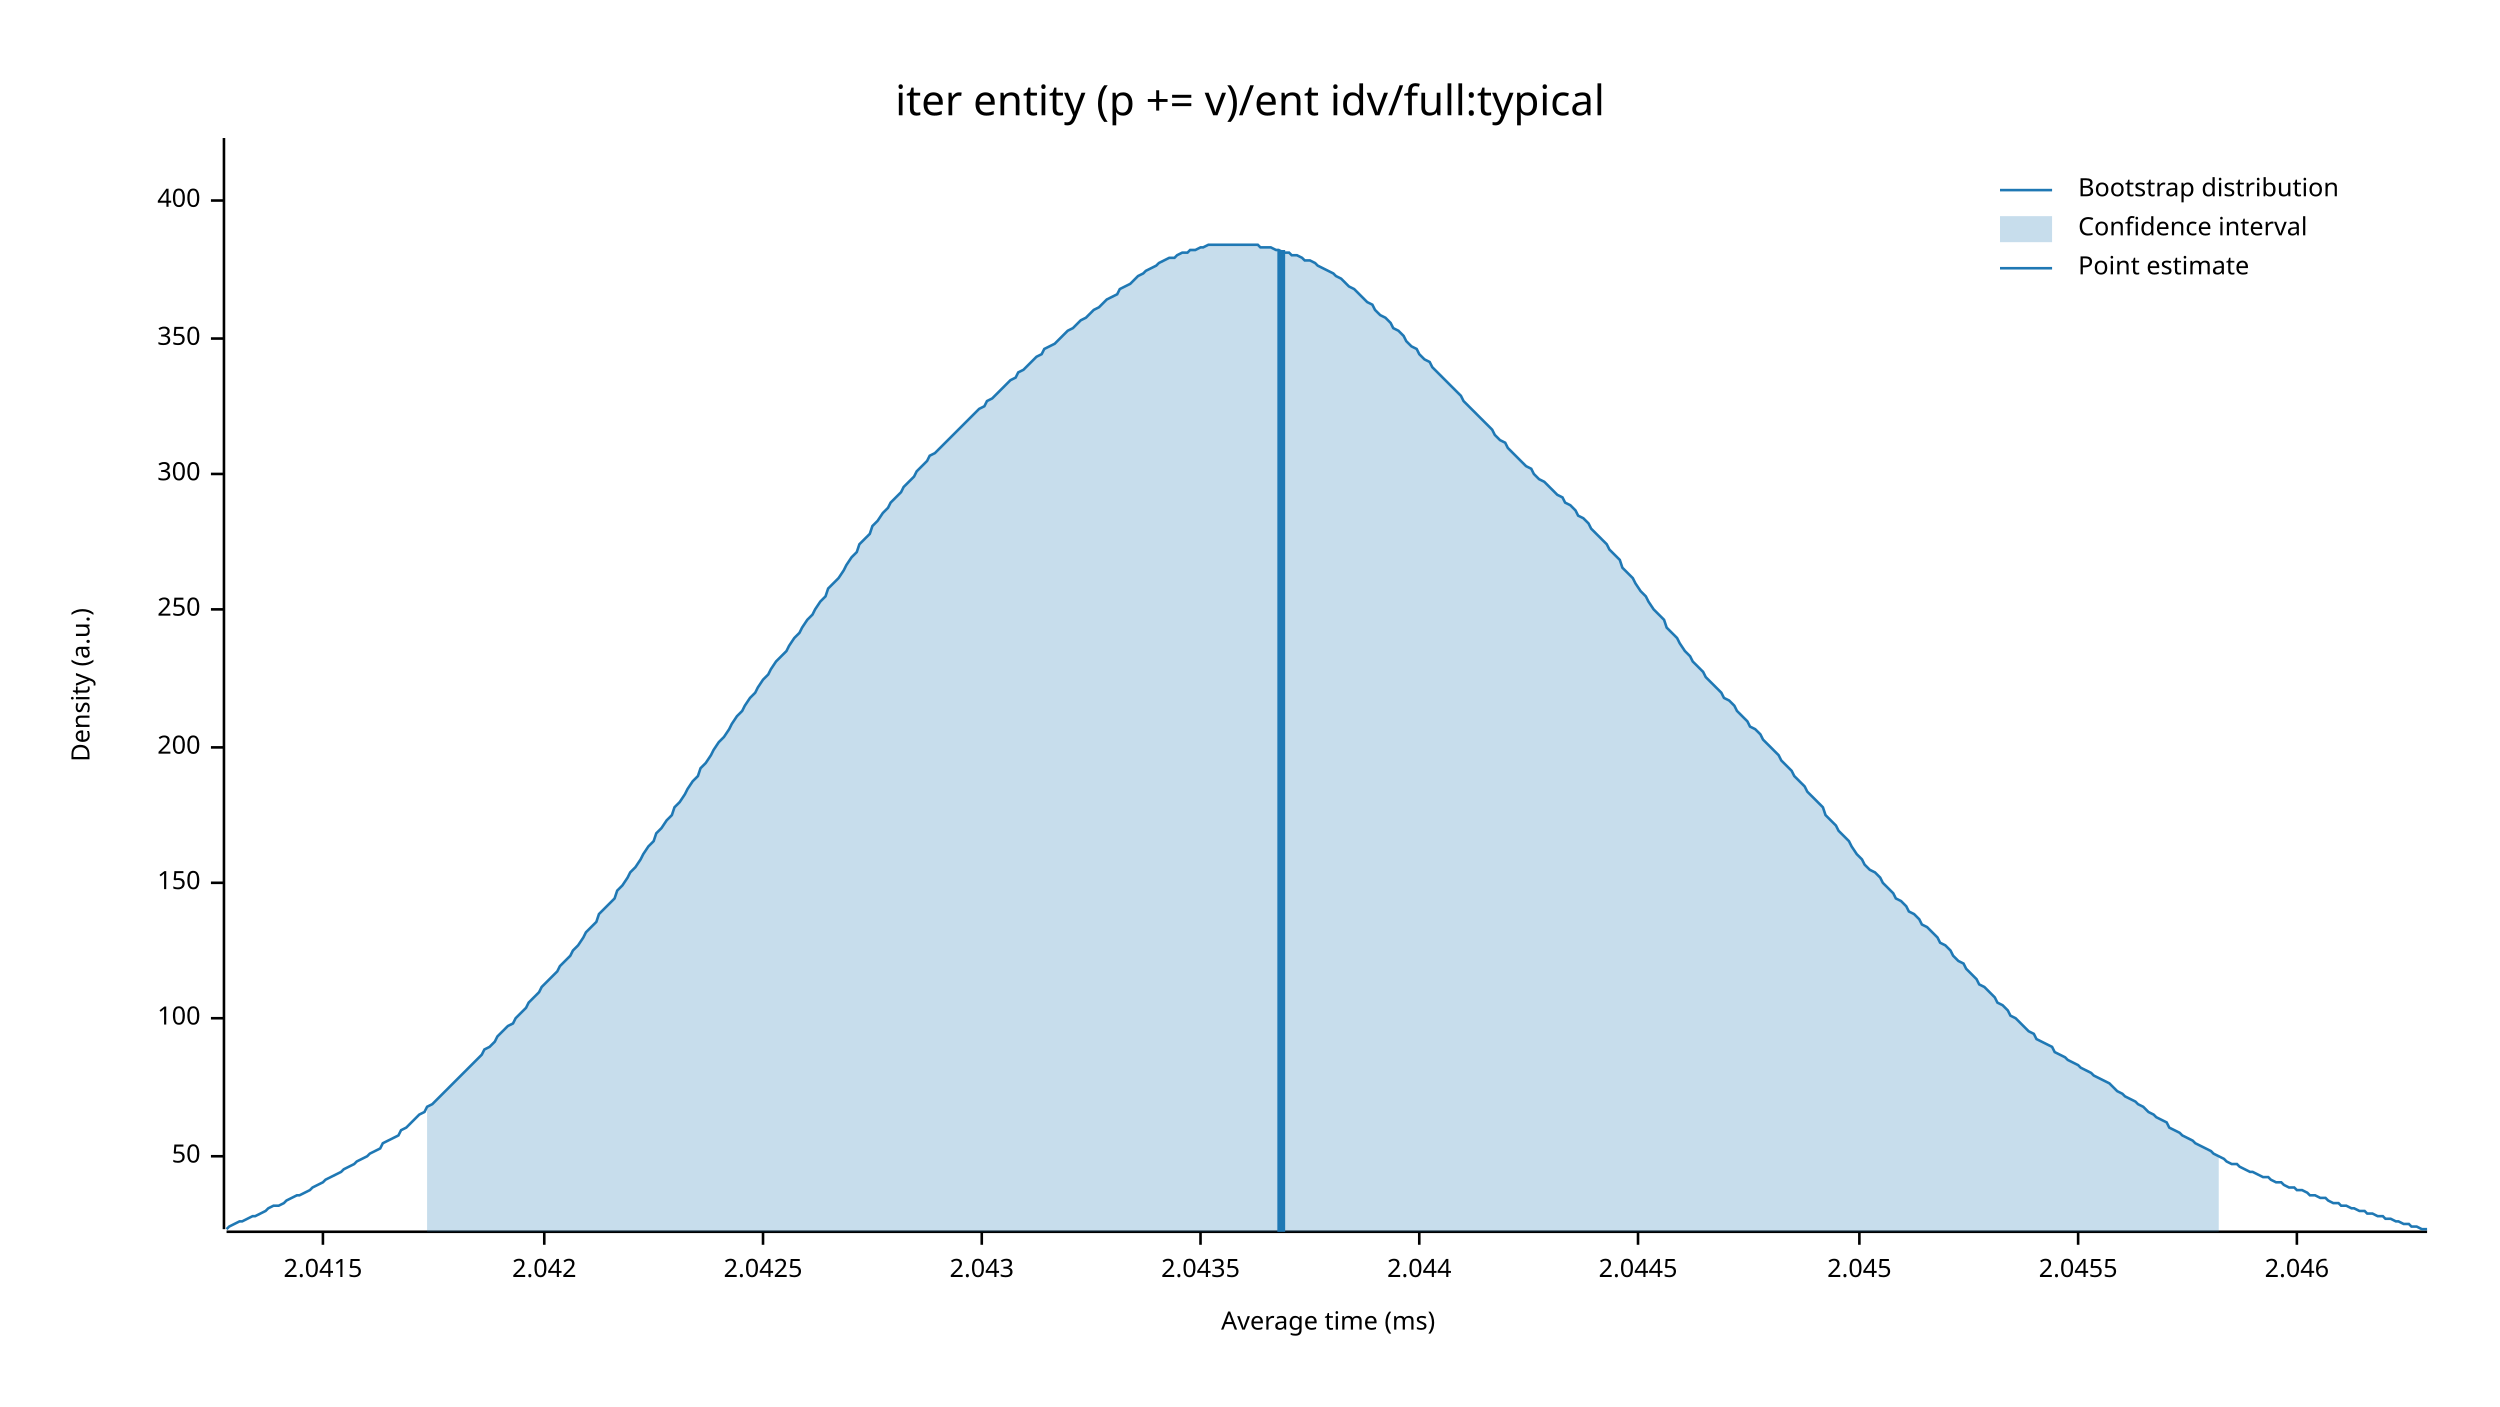
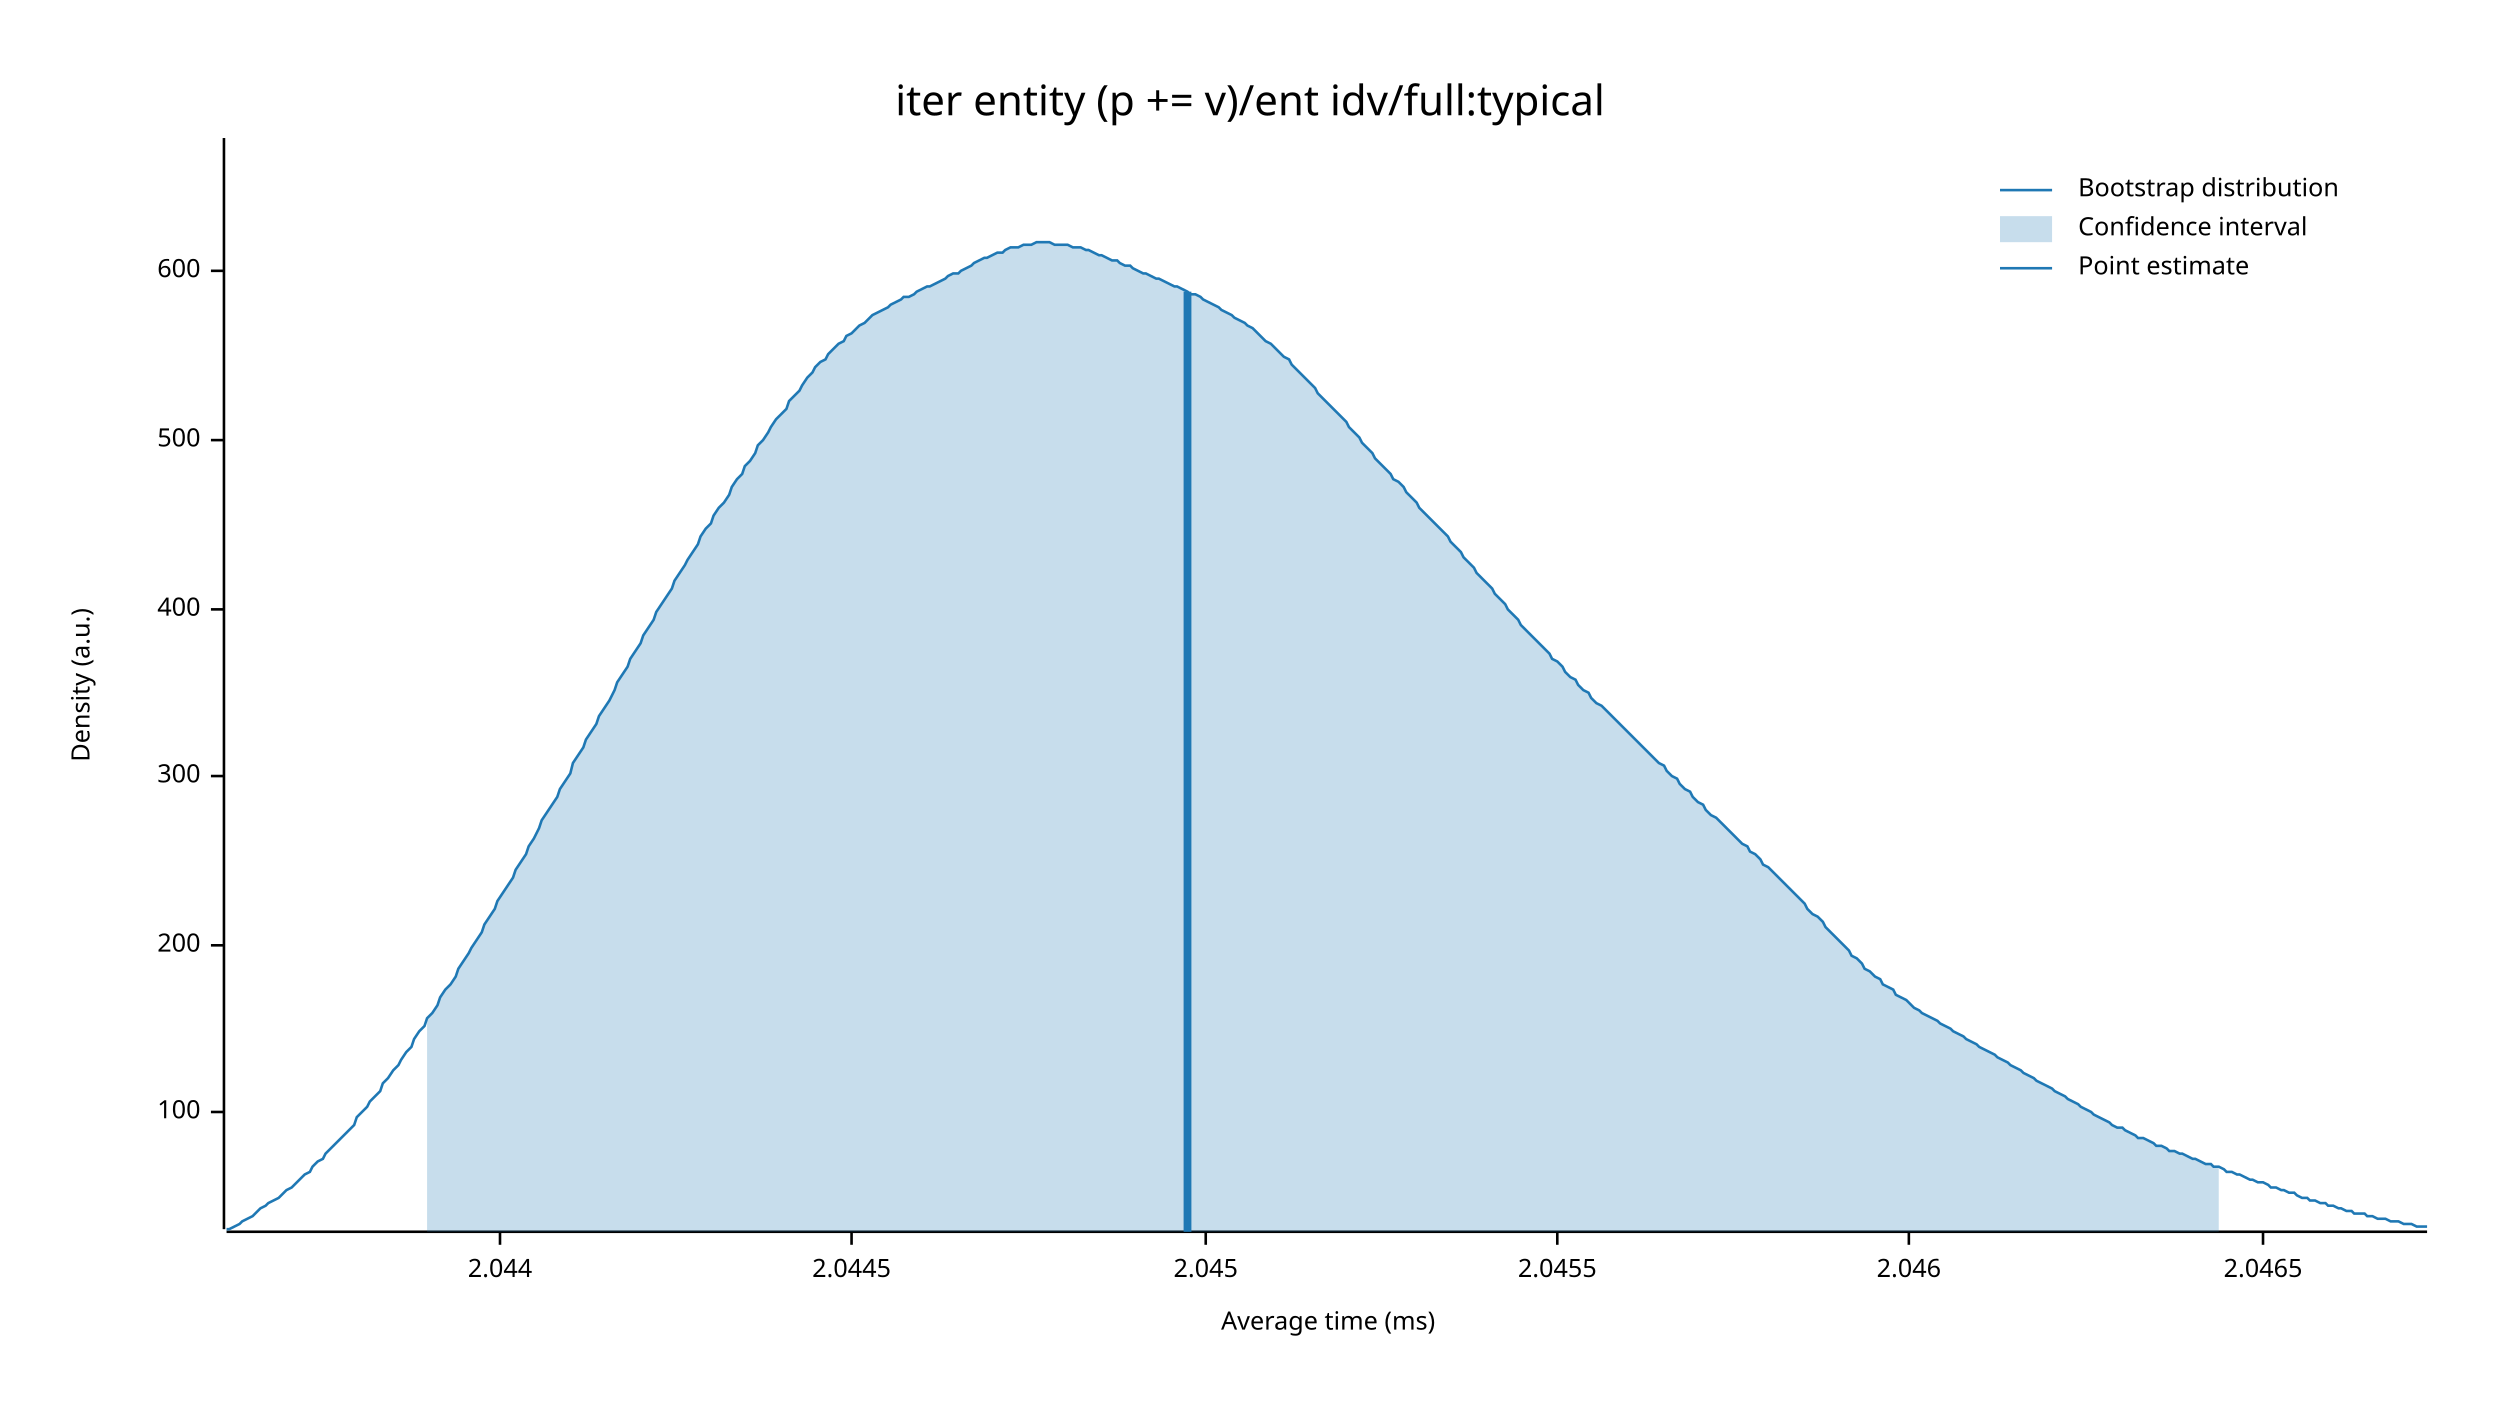
<svg xmlns="http://www.w3.org/2000/svg" width="960" height="540" viewBox="0 0 960 540">
  <text x="480" y="32" dy="0.76em" text-anchor="middle" font-family="sans-serif" font-size="16.129" opacity="1" fill="#000000">
iter entity (p += v)/ent idv/full:typical
</text>
  <text x="27" y="263" dy="0.76em" text-anchor="middle" font-family="sans-serif" font-size="9.677" opacity="1" fill="#000000" transform="rotate(270, 27, 263)">
Density (a.u.)
</text>
  <text x="510" y="513" dy="-0.5ex" text-anchor="middle" font-family="sans-serif" font-size="9.677" opacity="1" fill="#000000">
Average time (ms)
</text>
  <polyline fill="none" opacity="1" stroke="#000000" stroke-width="1" points="86,53 86,472 " />
-   <text x="77" y="444" dy="0.5ex" text-anchor="end" font-family="sans-serif" font-size="9.677" opacity="1" fill="#000000">
- 50
- </text>
-   <polyline fill="none" opacity="1" stroke="#000000" stroke-width="1" points="81,444 86,444 " />
-   <text x="77" y="391" dy="0.5ex" text-anchor="end" font-family="sans-serif" font-size="9.677" opacity="1" fill="#000000">
+   <text x="77" y="427" dy="0.5ex" text-anchor="end" font-family="sans-serif" font-size="9.677" opacity="1" fill="#000000">
100
</text>
-   <polyline fill="none" opacity="1" stroke="#000000" stroke-width="1" points="81,391 86,391 " />
-   <text x="77" y="339" dy="0.5ex" text-anchor="end" font-family="sans-serif" font-size="9.677" opacity="1" fill="#000000">
- 150
- </text>
-   <polyline fill="none" opacity="1" stroke="#000000" stroke-width="1" points="81,339 86,339 " />
-   <text x="77" y="287" dy="0.5ex" text-anchor="end" font-family="sans-serif" font-size="9.677" opacity="1" fill="#000000">
+   <polyline fill="none" opacity="1" stroke="#000000" stroke-width="1" points="81,427 86,427 " />
+   <text x="77" y="363" dy="0.5ex" text-anchor="end" font-family="sans-serif" font-size="9.677" opacity="1" fill="#000000">
200
</text>
-   <polyline fill="none" opacity="1" stroke="#000000" stroke-width="1" points="81,287 86,287 " />
+   <polyline fill="none" opacity="1" stroke="#000000" stroke-width="1" points="81,363 86,363 " />
+   <text x="77" y="298" dy="0.5ex" text-anchor="end" font-family="sans-serif" font-size="9.677" opacity="1" fill="#000000">
+ 300
+ </text>
+   <polyline fill="none" opacity="1" stroke="#000000" stroke-width="1" points="81,298 86,298 " />
  <text x="77" y="234" dy="0.5ex" text-anchor="end" font-family="sans-serif" font-size="9.677" opacity="1" fill="#000000">
- 250
+ 400
</text>
  <polyline fill="none" opacity="1" stroke="#000000" stroke-width="1" points="81,234 86,234 " />
-   <text x="77" y="182" dy="0.5ex" text-anchor="end" font-family="sans-serif" font-size="9.677" opacity="1" fill="#000000">
- 300
+   <text x="77" y="169" dy="0.5ex" text-anchor="end" font-family="sans-serif" font-size="9.677" opacity="1" fill="#000000">
+ 500
</text>
-   <polyline fill="none" opacity="1" stroke="#000000" stroke-width="1" points="81,182 86,182 " />
-   <text x="77" y="130" dy="0.5ex" text-anchor="end" font-family="sans-serif" font-size="9.677" opacity="1" fill="#000000">
- 350
+   <polyline fill="none" opacity="1" stroke="#000000" stroke-width="1" points="81,169 86,169 " />
+   <text x="77" y="104" dy="0.5ex" text-anchor="end" font-family="sans-serif" font-size="9.677" opacity="1" fill="#000000">
+ 600
</text>
-   <polyline fill="none" opacity="1" stroke="#000000" stroke-width="1" points="81,130 86,130 " />
-   <text x="77" y="77" dy="0.5ex" text-anchor="end" font-family="sans-serif" font-size="9.677" opacity="1" fill="#000000">
- 400
- </text>
-   <polyline fill="none" opacity="1" stroke="#000000" stroke-width="1" points="81,77 86,77 " />
+   <polyline fill="none" opacity="1" stroke="#000000" stroke-width="1" points="81,104 86,104 " />
  <polyline fill="none" opacity="1" stroke="#000000" stroke-width="1" points="87,473 932,473 " />
-   <text x="124" y="483" dy="0.76em" text-anchor="middle" font-family="sans-serif" font-size="9.677" opacity="1" fill="#000000">
- 2.0415
- </text>
-   <polyline fill="none" opacity="1" stroke="#000000" stroke-width="1" points="124,473 124,478 " />
-   <text x="209" y="483" dy="0.76em" text-anchor="middle" font-family="sans-serif" font-size="9.677" opacity="1" fill="#000000">
- 2.042
- </text>
-   <polyline fill="none" opacity="1" stroke="#000000" stroke-width="1" points="209,473 209,478 " />
-   <text x="293" y="483" dy="0.76em" text-anchor="middle" font-family="sans-serif" font-size="9.677" opacity="1" fill="#000000">
- 2.0425
- </text>
-   <polyline fill="none" opacity="1" stroke="#000000" stroke-width="1" points="293,473 293,478 " />
-   <text x="377" y="483" dy="0.76em" text-anchor="middle" font-family="sans-serif" font-size="9.677" opacity="1" fill="#000000">
- 2.043
- </text>
-   <polyline fill="none" opacity="1" stroke="#000000" stroke-width="1" points="377,473 377,478 " />
-   <text x="461" y="483" dy="0.76em" text-anchor="middle" font-family="sans-serif" font-size="9.677" opacity="1" fill="#000000">
- 2.0435
- </text>
-   <polyline fill="none" opacity="1" stroke="#000000" stroke-width="1" points="461,473 461,478 " />
-   <text x="545" y="483" dy="0.76em" text-anchor="middle" font-family="sans-serif" font-size="9.677" opacity="1" fill="#000000">
+   <text x="192" y="483" dy="0.76em" text-anchor="middle" font-family="sans-serif" font-size="9.677" opacity="1" fill="#000000">
2.044
</text>
-   <polyline fill="none" opacity="1" stroke="#000000" stroke-width="1" points="545,473 545,478 " />
-   <text x="629" y="483" dy="0.76em" text-anchor="middle" font-family="sans-serif" font-size="9.677" opacity="1" fill="#000000">
+   <polyline fill="none" opacity="1" stroke="#000000" stroke-width="1" points="192,473 192,478 " />
+   <text x="327" y="483" dy="0.76em" text-anchor="middle" font-family="sans-serif" font-size="9.677" opacity="1" fill="#000000">
2.0445
</text>
-   <polyline fill="none" opacity="1" stroke="#000000" stroke-width="1" points="629,473 629,478 " />
-   <text x="714" y="483" dy="0.76em" text-anchor="middle" font-family="sans-serif" font-size="9.677" opacity="1" fill="#000000">
+   <polyline fill="none" opacity="1" stroke="#000000" stroke-width="1" points="327,473 327,478 " />
+   <text x="463" y="483" dy="0.76em" text-anchor="middle" font-family="sans-serif" font-size="9.677" opacity="1" fill="#000000">
2.045
</text>
-   <polyline fill="none" opacity="1" stroke="#000000" stroke-width="1" points="714,473 714,478 " />
-   <text x="798" y="483" dy="0.76em" text-anchor="middle" font-family="sans-serif" font-size="9.677" opacity="1" fill="#000000">
+   <polyline fill="none" opacity="1" stroke="#000000" stroke-width="1" points="463,473 463,478 " />
+   <text x="598" y="483" dy="0.76em" text-anchor="middle" font-family="sans-serif" font-size="9.677" opacity="1" fill="#000000">
2.0455
</text>
-   <polyline fill="none" opacity="1" stroke="#000000" stroke-width="1" points="798,473 798,478 " />
-   <text x="882" y="483" dy="0.76em" text-anchor="middle" font-family="sans-serif" font-size="9.677" opacity="1" fill="#000000">
+   <polyline fill="none" opacity="1" stroke="#000000" stroke-width="1" points="598,473 598,478 " />
+   <text x="733" y="483" dy="0.76em" text-anchor="middle" font-family="sans-serif" font-size="9.677" opacity="1" fill="#000000">
2.046
</text>
-   <polyline fill="none" opacity="1" stroke="#000000" stroke-width="1" points="882,473 882,478 " />
-   <polyline fill="none" opacity="1" stroke="#1F78B4" stroke-width="1" points="87,472 88,471 90,470 92,469 93,469 95,468 97,467 98,467 100,466 102,465 103,464 105,463 107,463 109,462 110,461 112,460 114,459 115,459 117,458 119,457 120,456 122,455 124,454 125,453 127,452 129,451 131,450 132,449 134,448 136,447 137,446 139,445 141,444 142,443 144,442 146,441 147,439 149,438 151,437 153,436 154,434 156,433 158,431 159,430 161,428 163,427 164,425 166,424 168,422 169,421 171,419 173,417 175,415 176,414 178,412 180,410 181,409 183,407 185,405 186,403 188,402 190,400 191,398 193,396 195,394 197,393 198,391 200,389 202,387 203,385 205,383 207,381 208,379 210,377 212,375 214,373 215,371 217,369 219,367 220,365 222,363 224,360 225,358 227,356 229,354 230,351 232,349 234,347 236,345 237,342 239,340 241,337 242,335 244,333 246,330 247,328 249,325 251,323 252,320 254,318 256,315 258,313 259,310 261,308 263,305 264,303 266,300 268,298 269,295 271,293 273,290 274,288 276,285 278,283 280,280 281,278 283,275 285,273 286,271 288,268 290,266 291,264 293,261 295,259 296,257 298,254 300,252 302,250 303,248 305,245 307,243 308,241 310,238 312,236 313,234 315,231 317,229 318,226 320,224 322,222 324,219 325,217 327,214 329,212 330,209 332,207 334,205 335,202 337,200 339,197 341,195 342,193 344,191 346,189 347,187 349,185 351,183 352,181 354,179 356,177 357,175 359,174 361,172 363,170 364,169 366,167 368,165 369,164 371,162 373,160 374,159 376,157 378,156 379,154 381,153 383,151 385,149 386,148 388,146 390,145 391,143 393,142 395,140 396,139 398,137 400,136 401,134 403,133 405,132 407,130 408,129 410,127 412,126 413,125 415,123 417,122 418,121 420,119 422,118 423,117 425,115 427,114 429,113 430,111 432,110 434,109 435,108 437,106 439,105 440,104 442,103 444,102 445,101 447,100 449,99 451,99 452,98 454,97 456,97 457,96 459,96 461,95 462,95 464,94 466,94 468,94 469,94 471,94 473,94 474,94 476,94 478,94 479,94 481,94 483,94 484,95 486,95 488,95 490,96 491,96 493,97 495,97 496,98 498,98 500,99 501,100 503,100 505,101 506,102 508,103 510,104 512,105 513,106 515,107 517,109 518,110 520,111 522,113 523,114 525,116 527,117 528,119 530,121 532,122 534,124 535,126 537,127 539,129 540,131 542,133 544,134 545,136 547,138 549,139 550,141 552,143 554,145 556,147 557,148 559,150 561,152 562,154 564,156 566,158 567,159 569,161 571,163 573,165 574,167 576,169 578,170 579,172 581,174 583,176 584,177 586,179 588,180 589,182 591,184 593,185 595,187 596,188 598,190 600,191 601,193 603,194 605,196 606,198 608,199 610,201 611,203 613,205 615,207 617,209 618,211 620,213 622,215 623,218 625,220 627,222 628,224 630,227 632,229 633,231 635,234 637,236 639,238 640,241 642,243 644,245 645,247 647,250 649,252 650,254 652,256 654,258 655,260 657,262 659,264 661,266 662,268 664,269 666,271 667,273 669,275 671,277 672,279 674,280 676,282 677,284 679,286 681,288 683,290 684,292 686,294 688,296 689,298 691,300 693,302 694,304 696,306 698,308 700,310 701,313 703,315 705,317 706,319 708,321 710,323 711,325 713,328 715,330 716,332 718,334 720,335 722,337 723,339 725,341 727,343 728,345 730,346 732,348 733,350 735,351 737,353 738,355 740,356 742,358 744,360 745,362 747,363 749,365 750,367 752,369 754,370 755,372 757,374 759,376 760,378 762,379 764,381 766,383 767,385 769,386 771,388 772,390 774,391 776,393 777,394 779,396 781,397 782,399 784,400 786,401 788,402 789,404 791,405 793,406 794,407 796,408 798,409 799,410 801,411 803,412 804,413 806,414 808,415 810,416 811,417 813,419 815,420 816,421 818,422 820,423 821,424 823,425 825,427 827,428 828,429 830,430 832,431 833,433 835,434 837,435 838,436 840,437 842,438 843,439 845,440 847,441 849,442 850,443 852,444 854,445 855,446 857,447 859,447 860,448 862,449 864,450 865,450 867,451 869,452 871,452 872,453 874,454 876,454 877,455 879,456 881,456 882,457 884,457 886,458 887,459 889,459 891,460 893,460 894,461 896,462 898,462 899,463 901,463 903,464 904,464 906,465 908,465 909,466 911,466 913,467 915,467 916,468 918,468 920,469 921,469 923,470 925,470 926,471 928,471 930,472 932,472 " />
-   <polygon opacity="0.25" fill="#1F78B4" points="164,425 166,424 168,422 169,421 171,419 173,417 175,415 176,414 178,412 180,410 181,409 183,407 185,405 186,403 188,402 190,400 191,398 193,396 195,394 197,393 198,391 200,389 202,387 203,385 205,383 207,381 208,379 210,377 212,375 214,373 215,371 217,369 219,367 220,365 222,363 224,360 225,358 227,356 229,354 230,351 232,349 234,347 236,345 237,342 239,340 241,337 242,335 244,333 246,330 247,328 249,325 251,323 252,320 254,318 256,315 258,313 259,310 261,308 263,305 264,303 266,300 268,298 269,295 271,293 273,290 274,288 276,285 278,283 280,280 281,278 283,275 285,273 286,271 288,268 290,266 291,264 293,261 295,259 296,257 298,254 300,252 302,250 303,248 305,245 307,243 308,241 310,238 312,236 313,234 315,231 317,229 318,226 320,224 322,222 324,219 325,217 327,214 329,212 330,209 332,207 334,205 335,202 337,200 339,197 341,195 342,193 344,191 346,189 347,187 349,185 351,183 352,181 354,179 356,177 357,175 359,174 361,172 363,170 364,169 366,167 368,165 369,164 371,162 373,160 374,159 376,157 378,156 379,154 381,153 383,151 385,149 386,148 388,146 390,145 391,143 393,142 395,140 396,139 398,137 400,136 401,134 403,133 405,132 407,130 408,129 410,127 412,126 413,125 415,123 417,122 418,121 420,119 422,118 423,117 425,115 427,114 429,113 430,111 432,110 434,109 435,108 437,106 439,105 440,104 442,103 444,102 445,101 447,100 449,99 451,99 452,98 454,97 456,97 457,96 459,96 461,95 462,95 464,94 466,94 468,94 469,94 471,94 473,94 474,94 476,94 478,94 479,94 481,94 483,94 484,95 486,95 488,95 490,96 491,96 493,97 495,97 496,98 498,98 500,99 501,100 503,100 505,101 506,102 508,103 510,104 512,105 513,106 515,107 517,109 518,110 520,111 522,113 523,114 525,116 527,117 528,119 530,121 532,122 534,124 535,126 537,127 539,129 540,131 542,133 544,134 545,136 547,138 549,139 550,141 552,143 554,145 556,147 557,148 559,150 561,152 562,154 564,156 566,158 567,159 569,161 571,163 573,165 574,167 576,169 578,170 579,172 581,174 583,176 584,177 586,179 588,180 589,182 591,184 593,185 595,187 596,188 598,190 600,191 601,193 603,194 605,196 606,198 608,199 610,201 611,203 613,205 615,207 617,209 618,211 620,213 622,215 623,218 625,220 627,222 628,224 630,227 632,229 633,231 635,234 637,236 639,238 640,241 642,243 644,245 645,247 647,250 649,252 650,254 652,256 654,258 655,260 657,262 659,264 661,266 662,268 664,269 666,271 667,273 669,275 671,277 672,279 674,280 676,282 677,284 679,286 681,288 683,290 684,292 686,294 688,296 689,298 691,300 693,302 694,304 696,306 698,308 700,310 701,313 703,315 705,317 706,319 708,321 710,323 711,325 713,328 715,330 716,332 718,334 720,335 722,337 723,339 725,341 727,343 728,345 730,346 732,348 733,350 735,351 737,353 738,355 740,356 742,358 744,360 745,362 747,363 749,365 750,367 752,369 754,370 755,372 757,374 759,376 760,378 762,379 764,381 766,383 767,385 769,386 771,388 772,390 774,391 776,393 777,394 779,396 781,397 782,399 784,400 786,401 788,402 789,404 791,405 793,406 794,407 796,408 798,409 799,410 801,411 803,412 804,413 806,414 808,415 810,416 811,417 813,419 815,420 816,421 818,422 820,423 821,424 823,425 825,427 827,428 828,429 830,430 832,431 833,433 835,434 837,435 838,436 840,437 842,438 843,439 845,440 847,441 849,442 850,443 852,444 852,473 164,473 " />
-   <polyline fill="none" opacity="1" stroke="#1F78B4" stroke-width="3" points="492,473 492,96 " />
+   <polyline fill="none" opacity="1" stroke="#000000" stroke-width="1" points="733,473 733,478 " />
+   <text x="869" y="483" dy="0.76em" text-anchor="middle" font-family="sans-serif" font-size="9.677" opacity="1" fill="#000000">
+ 2.0465
+ </text>
+   <polyline fill="none" opacity="1" stroke="#000000" stroke-width="1" points="869,473 869,478 " />
+   <polyline fill="none" opacity="1" stroke="#1F78B4" stroke-width="1" points="87,472 88,472 90,471 92,470 93,469 95,468 97,467 98,466 100,464 102,463 103,462 105,461 107,460 109,458 110,457 112,456 114,454 115,453 117,451 119,450 120,448 122,446 124,445 125,443 127,441 129,439 131,437 132,436 134,434 136,432 137,429 139,427 141,425 142,423 144,421 146,419 147,416 149,414 151,411 153,409 154,407 156,404 158,402 159,399 161,396 163,394 164,391 166,389 168,386 169,383 171,380 173,378 175,375 176,372 178,369 180,366 181,364 183,361 185,358 186,355 188,352 190,349 191,346 193,343 195,340 197,337 198,334 200,331 202,328 203,325 205,322 207,318 208,315 210,312 212,309 214,306 215,303 217,300 219,297 220,293 222,290 224,287 225,284 227,281 229,278 230,275 232,272 234,269 236,265 237,262 239,259 241,256 242,253 244,250 246,247 247,244 249,241 251,238 252,235 254,232 256,229 258,226 259,223 261,220 263,217 264,215 266,212 268,209 269,206 271,203 273,201 274,198 276,195 278,193 280,190 281,187 283,184 285,182 286,179 288,177 290,174 291,171 293,169 295,166 296,164 298,161 300,159 302,157 303,154 305,152 307,150 308,148 310,145 312,143 313,141 315,139 317,138 318,136 320,134 322,132 324,131 325,129 327,128 329,126 330,125 332,124 334,122 335,121 337,120 339,119 341,118 342,117 344,116 346,115 347,114 349,114 351,113 352,112 354,111 356,110 357,110 359,109 361,108 363,107 364,106 366,105 368,105 369,104 371,103 373,102 374,101 376,100 378,99 379,99 381,98 383,97 385,97 386,96 388,95 390,95 391,95 393,94 395,94 396,94 398,93 400,93 401,93 403,93 405,94 407,94 408,94 410,94 412,95 413,95 415,95 417,96 418,96 420,97 422,98 423,98 425,99 427,100 429,100 430,101 432,102 434,102 435,103 437,104 439,105 440,105 442,106 444,107 445,107 447,108 449,109 451,110 452,110 454,111 456,112 457,113 459,113 461,114 462,115 464,116 466,117 468,118 469,119 471,120 473,121 474,122 476,123 478,124 479,125 481,126 483,128 484,129 486,131 488,132 490,134 491,135 493,137 495,138 496,140 498,142 500,144 501,145 503,147 505,149 506,151 508,153 510,155 512,157 513,158 515,160 517,162 518,164 520,166 522,168 523,170 525,172 527,174 528,176 530,178 532,180 534,182 535,184 537,185 539,187 540,189 542,191 544,193 545,195 547,197 549,199 550,200 552,202 554,204 556,206 557,208 559,210 561,212 562,214 564,216 566,218 567,220 569,222 571,224 573,226 574,228 576,230 578,232 579,234 581,236 583,238 584,240 586,242 588,244 589,245 591,247 593,249 595,251 596,253 598,254 600,256 601,258 603,260 605,261 606,263 608,265 610,266 611,268 613,270 615,271 617,273 618,274 620,276 622,278 623,279 625,281 627,283 628,284 630,286 632,288 633,289 635,291 637,293 639,294 640,296 642,298 644,299 645,301 647,303 649,304 650,306 652,308 654,309 655,311 657,313 659,314 661,316 662,317 664,319 666,321 667,322 669,324 671,325 672,327 674,328 676,330 677,332 679,333 681,335 683,337 684,338 686,340 688,342 689,343 691,345 693,347 694,349 696,351 698,352 700,354 701,356 703,358 705,360 706,361 708,363 710,365 711,367 713,368 715,370 716,372 718,373 720,375 722,376 723,378 725,379 727,380 728,382 730,383 732,384 733,385 735,387 737,388 738,389 740,390 742,391 744,392 745,393 747,394 749,395 750,396 752,397 754,398 755,399 757,400 759,401 760,402 762,403 764,404 766,405 767,406 769,407 771,408 772,409 774,410 776,411 777,412 779,413 781,414 782,415 784,416 786,417 788,418 789,419 791,420 793,421 794,422 796,423 798,424 799,425 801,426 803,427 804,428 806,429 808,430 810,431 811,432 813,433 815,433 816,434 818,435 820,436 821,437 823,437 825,438 827,439 828,440 830,440 832,441 833,442 835,442 837,443 838,443 840,444 842,445 843,445 845,446 847,447 849,447 850,448 852,448 854,449 855,450 857,450 859,451 860,451 862,452 864,453 865,453 867,454 869,454 871,455 872,456 874,456 876,457 877,457 879,458 881,458 882,459 884,460 886,460 887,461 889,461 891,462 893,462 894,463 896,463 898,464 899,464 901,465 903,465 904,466 906,466 908,466 909,467 911,467 913,468 915,468 916,468 918,469 920,469 921,469 923,470 925,470 926,470 928,471 930,471 932,471 " />
+   <polygon opacity="0.25" fill="#1F78B4" points="164,391 166,389 168,386 169,383 171,380 173,378 175,375 176,372 178,369 180,366 181,364 183,361 185,358 186,355 188,352 190,349 191,346 193,343 195,340 197,337 198,334 200,331 202,328 203,325 205,322 207,318 208,315 210,312 212,309 214,306 215,303 217,300 219,297 220,293 222,290 224,287 225,284 227,281 229,278 230,275 232,272 234,269 236,265 237,262 239,259 241,256 242,253 244,250 246,247 247,244 249,241 251,238 252,235 254,232 256,229 258,226 259,223 261,220 263,217 264,215 266,212 268,209 269,206 271,203 273,201 274,198 276,195 278,193 280,190 281,187 283,184 285,182 286,179 288,177 290,174 291,171 293,169 295,166 296,164 298,161 300,159 302,157 303,154 305,152 307,150 308,148 310,145 312,143 313,141 315,139 317,138 318,136 320,134 322,132 324,131 325,129 327,128 329,126 330,125 332,124 334,122 335,121 337,120 339,119 341,118 342,117 344,116 346,115 347,114 349,114 351,113 352,112 354,111 356,110 357,110 359,109 361,108 363,107 364,106 366,105 368,105 369,104 371,103 373,102 374,101 376,100 378,99 379,99 381,98 383,97 385,97 386,96 388,95 390,95 391,95 393,94 395,94 396,94 398,93 400,93 401,93 403,93 405,94 407,94 408,94 410,94 412,95 413,95 415,95 417,96 418,96 420,97 422,98 423,98 425,99 427,100 429,100 430,101 432,102 434,102 435,103 437,104 439,105 440,105 442,106 444,107 445,107 447,108 449,109 451,110 452,110 454,111 456,112 457,113 459,113 461,114 462,115 464,116 466,117 468,118 469,119 471,120 473,121 474,122 476,123 478,124 479,125 481,126 483,128 484,129 486,131 488,132 490,134 491,135 493,137 495,138 496,140 498,142 500,144 501,145 503,147 505,149 506,151 508,153 510,155 512,157 513,158 515,160 517,162 518,164 520,166 522,168 523,170 525,172 527,174 528,176 530,178 532,180 534,182 535,184 537,185 539,187 540,189 542,191 544,193 545,195 547,197 549,199 550,200 552,202 554,204 556,206 557,208 559,210 561,212 562,214 564,216 566,218 567,220 569,222 571,224 573,226 574,228 576,230 578,232 579,234 581,236 583,238 584,240 586,242 588,244 589,245 591,247 593,249 595,251 596,253 598,254 600,256 601,258 603,260 605,261 606,263 608,265 610,266 611,268 613,270 615,271 617,273 618,274 620,276 622,278 623,279 625,281 627,283 628,284 630,286 632,288 633,289 635,291 637,293 639,294 640,296 642,298 644,299 645,301 647,303 649,304 650,306 652,308 654,309 655,311 657,313 659,314 661,316 662,317 664,319 666,321 667,322 669,324 671,325 672,327 674,328 676,330 677,332 679,333 681,335 683,337 684,338 686,340 688,342 689,343 691,345 693,347 694,349 696,351 698,352 700,354 701,356 703,358 705,360 706,361 708,363 710,365 711,367 713,368 715,370 716,372 718,373 720,375 722,376 723,378 725,379 727,380 728,382 730,383 732,384 733,385 735,387 737,388 738,389 740,390 742,391 744,392 745,393 747,394 749,395 750,396 752,397 754,398 755,399 757,400 759,401 760,402 762,403 764,404 766,405 767,406 769,407 771,408 772,409 774,410 776,411 777,412 779,413 781,414 782,415 784,416 786,417 788,418 789,419 791,420 793,421 794,422 796,423 798,424 799,425 801,426 803,427 804,428 806,429 808,430 810,431 811,432 813,433 815,433 816,434 818,435 820,436 821,437 823,437 825,438 827,439 828,440 830,440 832,441 833,442 835,442 837,443 838,443 840,444 842,445 843,445 845,446 847,447 849,447 850,448 852,448 852,473 164,473 " />
+   <polyline fill="none" opacity="1" stroke="#1F78B4" stroke-width="3" points="456,473 456,112 " />
  <text x="798" y="68" dy="0.76em" text-anchor="start" font-family="sans-serif" font-size="9.677" opacity="1" fill="#000000">
Bootstrap distribution
</text>
  <text x="798" y="83" dy="0.76em" text-anchor="start" font-family="sans-serif" font-size="9.677" opacity="1" fill="#000000">
Confidence interval
</text>
  <text x="798" y="98" dy="0.76em" text-anchor="start" font-family="sans-serif" font-size="9.677" opacity="1" fill="#000000">
Point estimate
</text>
  <polyline fill="none" opacity="1" stroke="#1F78B4" stroke-width="1" points="768,73 788,73 " />
  <rect x="768" y="83" width="20" height="10" opacity="0.25" fill="#1F78B4" stroke="none" />
  <polyline fill="none" opacity="1" stroke="#1F78B4" stroke-width="1" points="768,103 788,103 " />
</svg>
